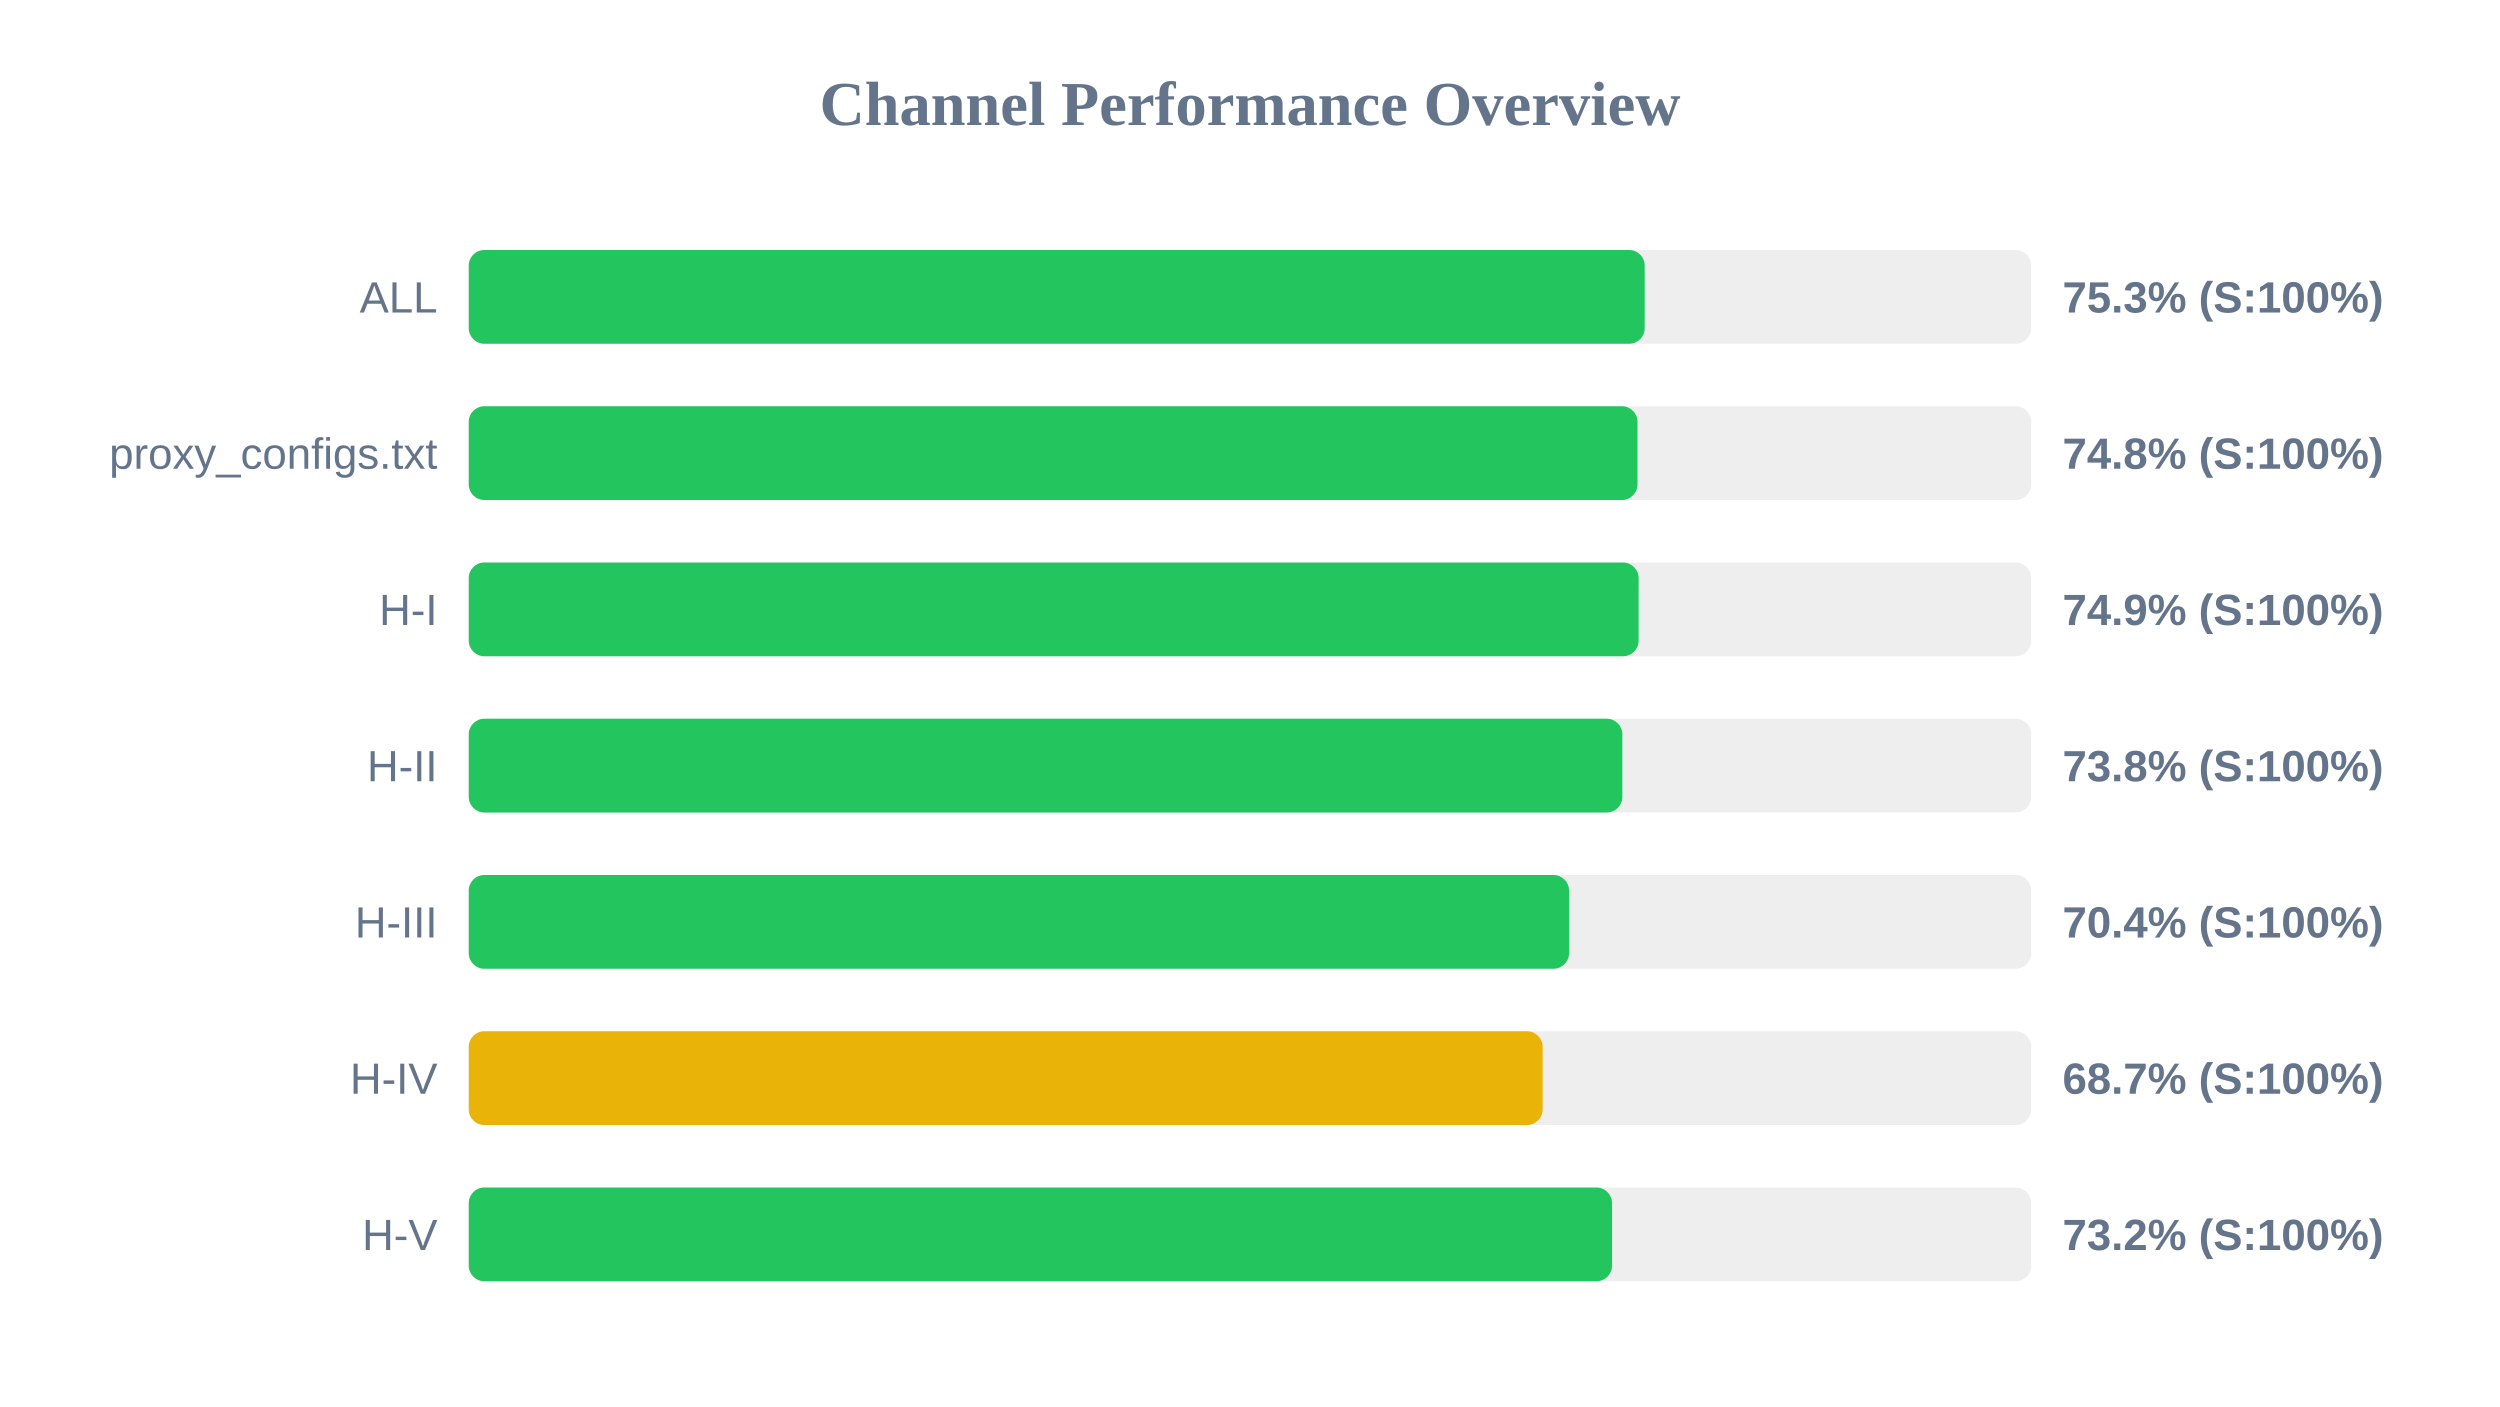
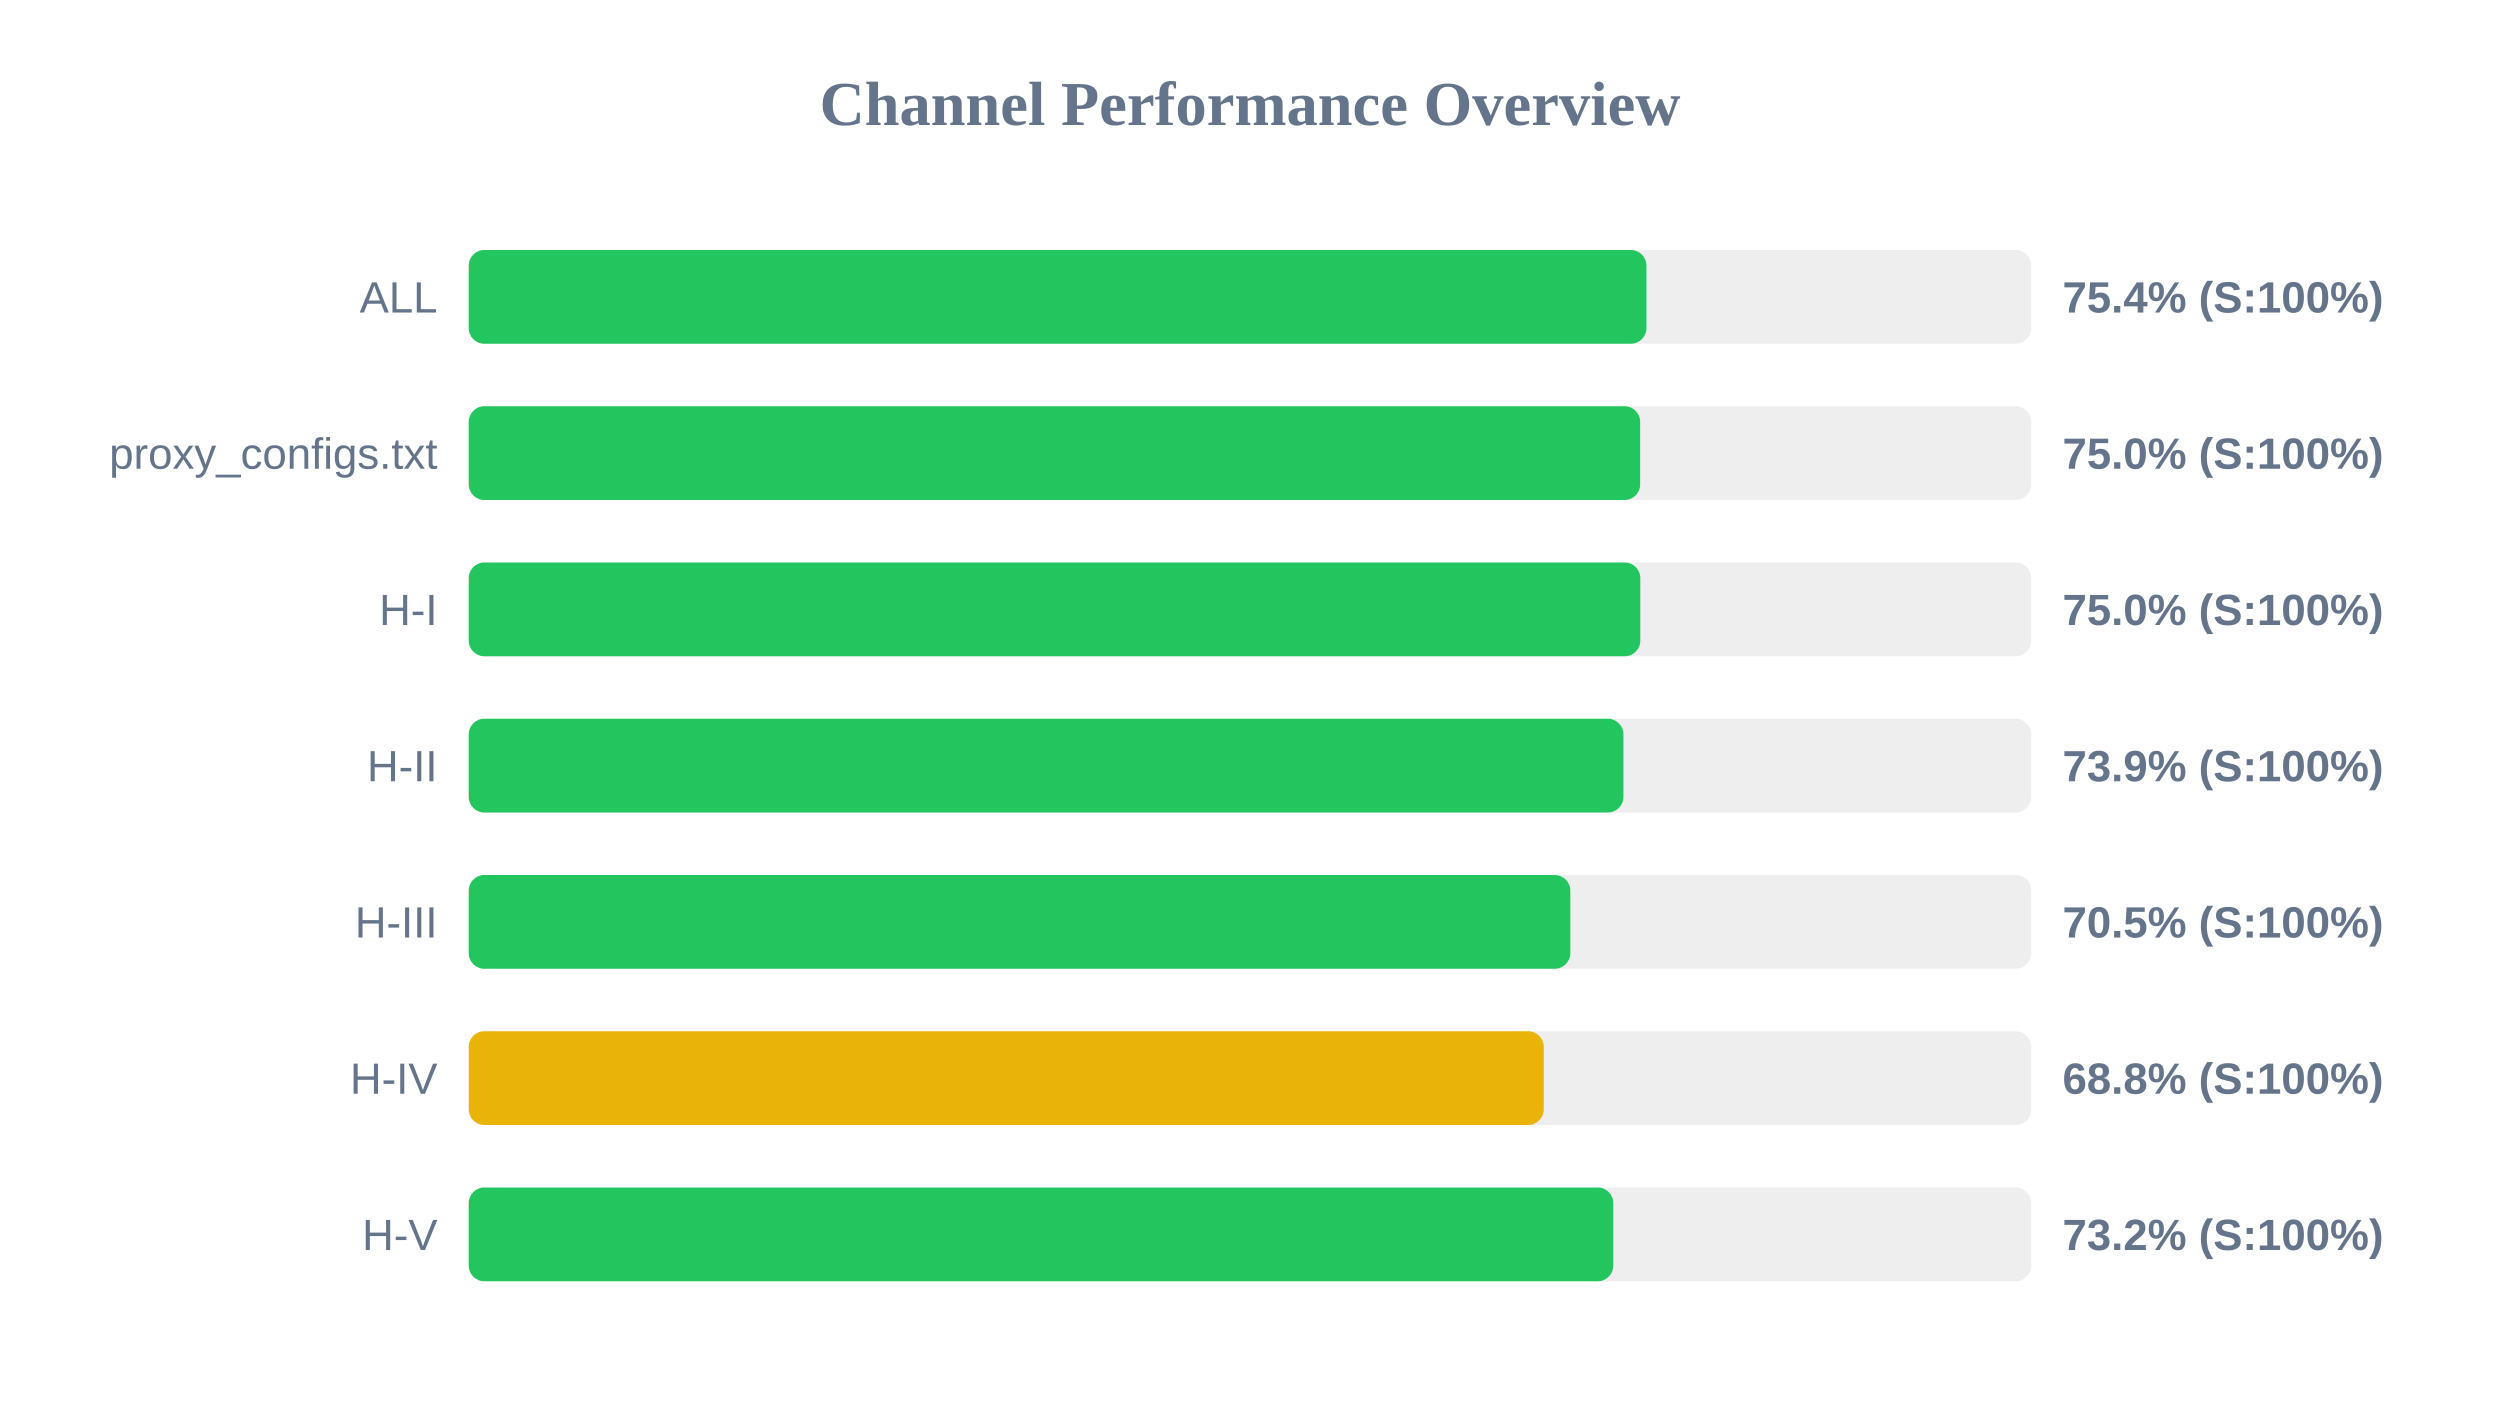
<svg xmlns="http://www.w3.org/2000/svg" width="800" height="450" version="1.1">
  <style>
        .row { font: 14px Arial; fill: #64748b; }
        .score { font: bold 14px Arial; fill: #64748b; }
    </style>
  <text x="400" y="40" text-anchor="middle" font-size="20px" font-weight="bold" fill="#64748b">Channel Performance Overview</text>
  <rect x="150" y="80" width="500" height="30" fill="#eee" rx="5" />
-   <rect x="150" y="80" width="376.3" height="30" fill="#22c55e" rx="5" />
+   <rect x="150" y="80" width="376.85" height="30" fill="#22c55e" rx="5" />
  <text x="140" y="100" text-anchor="end" class="row">ALL</text>
-   <text x="660" y="100" text-anchor="start" class="score">75.3% (S:100%)</text>
+   <text x="660" y="100" text-anchor="start" class="score">75.4% (S:100%)</text>
  <rect x="150" y="130" width="500" height="30" fill="#eee" rx="5" />
-   <rect x="150" y="130" width="374.0" height="30" fill="#22c55e" rx="5" />
+   <rect x="150" y="130" width="374.85" height="30" fill="#22c55e" rx="5" />
  <text x="140" y="150" text-anchor="end" class="row">proxy_configs.txt</text>
-   <text x="660" y="150" text-anchor="start" class="score">74.8% (S:100%)</text>
+   <text x="660" y="150" text-anchor="start" class="score">75.0% (S:100%)</text>
  <rect x="150" y="180" width="500" height="30" fill="#eee" rx="5" />
-   <rect x="150" y="180" width="374.35" height="30" fill="#22c55e" rx="5" />
+   <rect x="150" y="180" width="374.9" height="30" fill="#22c55e" rx="5" />
  <text x="140" y="200" text-anchor="end" class="row">H-I</text>
-   <text x="660" y="200" text-anchor="start" class="score">74.9% (S:100%)</text>
+   <text x="660" y="200" text-anchor="start" class="score">75.0% (S:100%)</text>
  <rect x="150" y="230" width="500" height="30" fill="#eee" rx="5" />
-   <rect x="150" y="230" width="369.15" height="30" fill="#22c55e" rx="5" />
+   <rect x="150" y="230" width="369.5" height="30" fill="#22c55e" rx="5" />
  <text x="140" y="250" text-anchor="end" class="row">H-II</text>
-   <text x="660" y="250" text-anchor="start" class="score">73.8% (S:100%)</text>
+   <text x="660" y="250" text-anchor="start" class="score">73.9% (S:100%)</text>
  <rect x="150" y="280" width="500" height="30" fill="#eee" rx="5" />
-   <rect x="150" y="280" width="352.1" height="30" fill="#22c55e" rx="5" />
+   <rect x="150" y="280" width="352.5" height="30" fill="#22c55e" rx="5" />
  <text x="140" y="300" text-anchor="end" class="row">H-III</text>
-   <text x="660" y="300" text-anchor="start" class="score">70.4% (S:100%)</text>
+   <text x="660" y="300" text-anchor="start" class="score">70.5% (S:100%)</text>
  <rect x="150" y="330" width="500" height="30" fill="#eee" rx="5" />
-   <rect x="150" y="330" width="343.65" height="30" fill="#eab308" rx="5" />
+   <rect x="150" y="330" width="344.0" height="30" fill="#eab308" rx="5" />
  <text x="140" y="350" text-anchor="end" class="row">H-IV</text>
-   <text x="660" y="350" text-anchor="start" class="score">68.7% (S:100%)</text>
+   <text x="660" y="350" text-anchor="start" class="score">68.8% (S:100%)</text>
  <rect x="150" y="380" width="500" height="30" fill="#eee" rx="5" />
-   <rect x="150" y="380" width="365.85" height="30" fill="#22c55e" rx="5" />
+   <rect x="150" y="380" width="366.25" height="30" fill="#22c55e" rx="5" />
  <text x="140" y="400" text-anchor="end" class="row">H-V</text>
  <text x="660" y="400" text-anchor="start" class="score">73.2% (S:100%)</text>
</svg>
